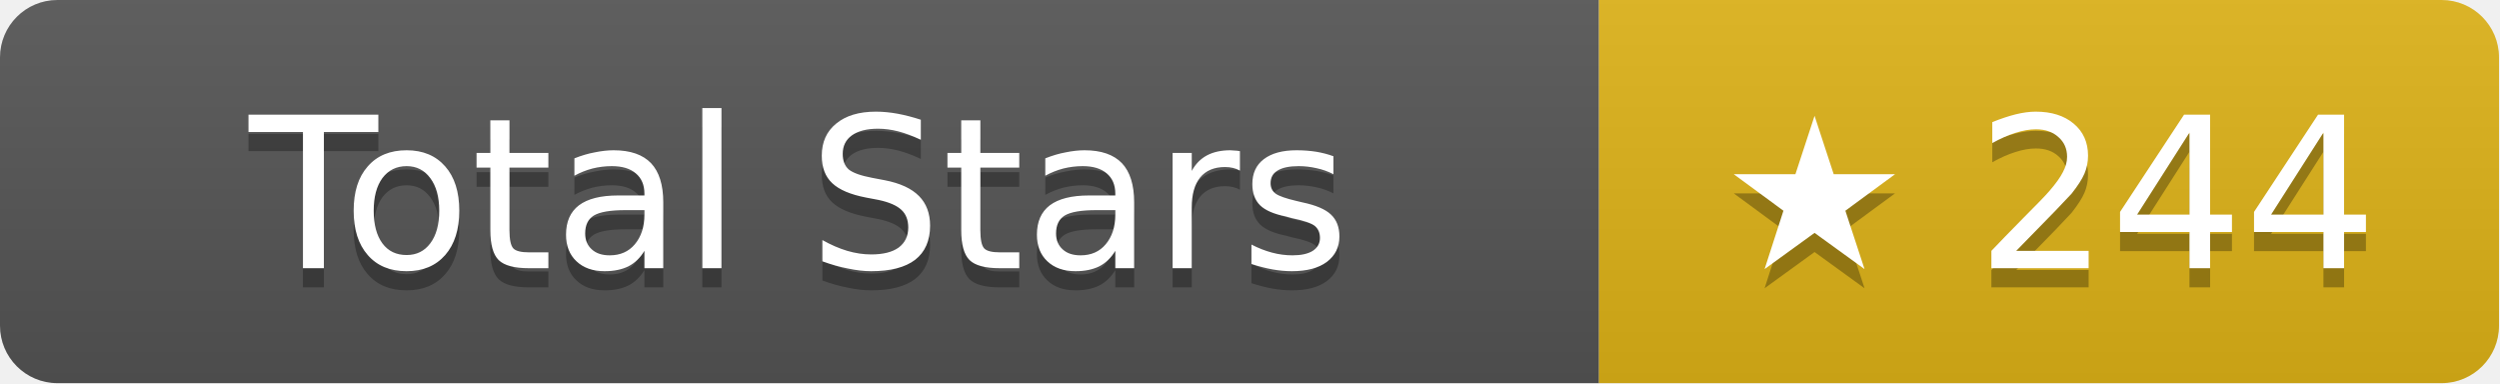
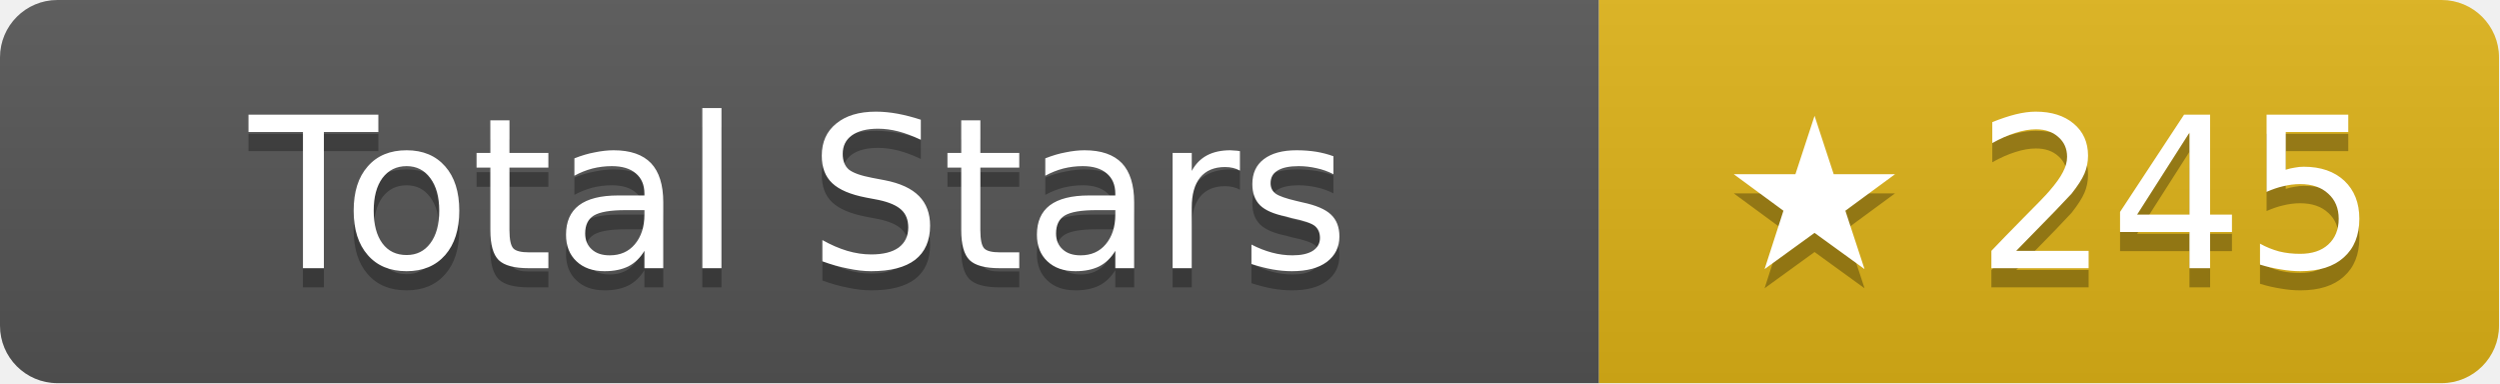
- <svg xmlns="http://www.w3.org/2000/svg" width="130.5" height="20" role="img" aria-label="Total Stars: ★ 244">
+ <svg xmlns="http://www.w3.org/2000/svg" width="130.5" height="20" role="img" aria-label="Total Stars: ★ 245">
  <linearGradient id="s" x2="0" y2="100%">
    <stop offset="0" stop-color="#bbb" stop-opacity=".1" />
    <stop offset="1" stop-opacity=".1" />
  </linearGradient>
  <clipPath id="r">
    <rect width="130.5" height="20" rx="3" fill="#fff" />
  </clipPath>
  <g clip-path="url(#r)">
    <rect width="83.5" height="20" fill="#555" />
    <rect x="83.5" width="47" height="20" fill="#dfb317" />
    <rect width="130.5" height="20" fill="url(#s)" />
  </g>
  <g fill="#fff" text-anchor="middle" font-family="Verdana,Geneva,DejaVu Sans,sans-serif" text-rendering="geometricPrecision" font-size="11">
    <text aria-hidden="true" x="41.75" y="15" fill="#010101" fill-opacity=".3">Total Stars</text>
    <text x="41.75" y="14">Total Stars</text>
-     <text aria-hidden="true" x="107" y="15" fill="#010101" fill-opacity=".3">★ 244</text>
-     <text x="107" y="14">★ 244</text>
+     <text aria-hidden="true" x="107" y="15" fill="#010101" fill-opacity=".3">★ 245</text>
+     <text x="107" y="14">★ 245</text>
  </g>
</svg>
